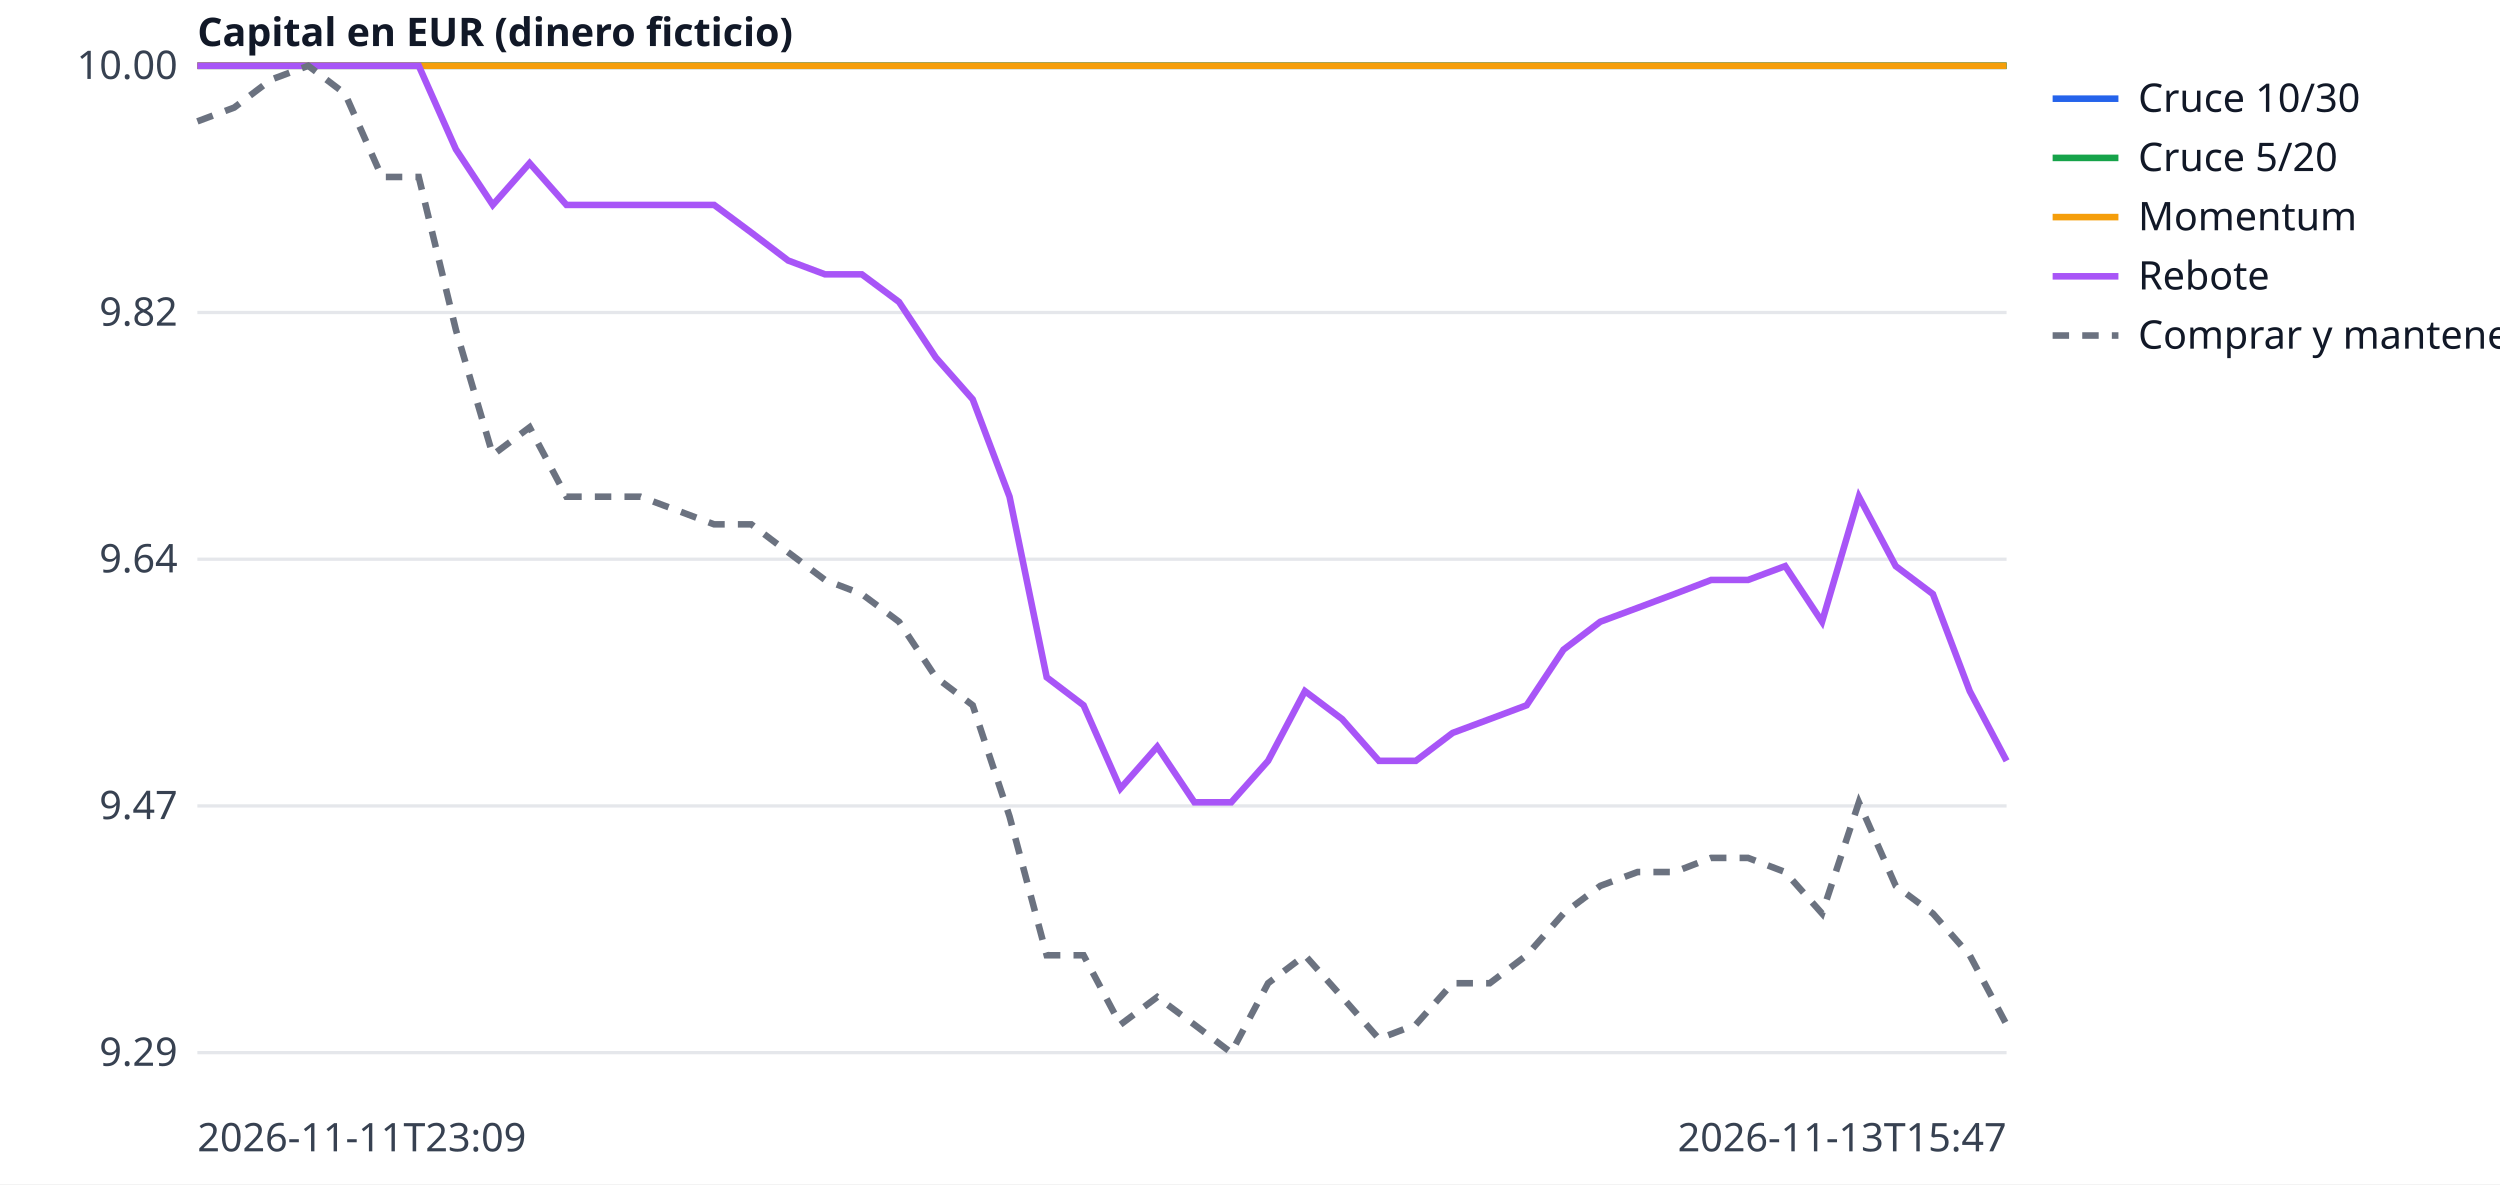
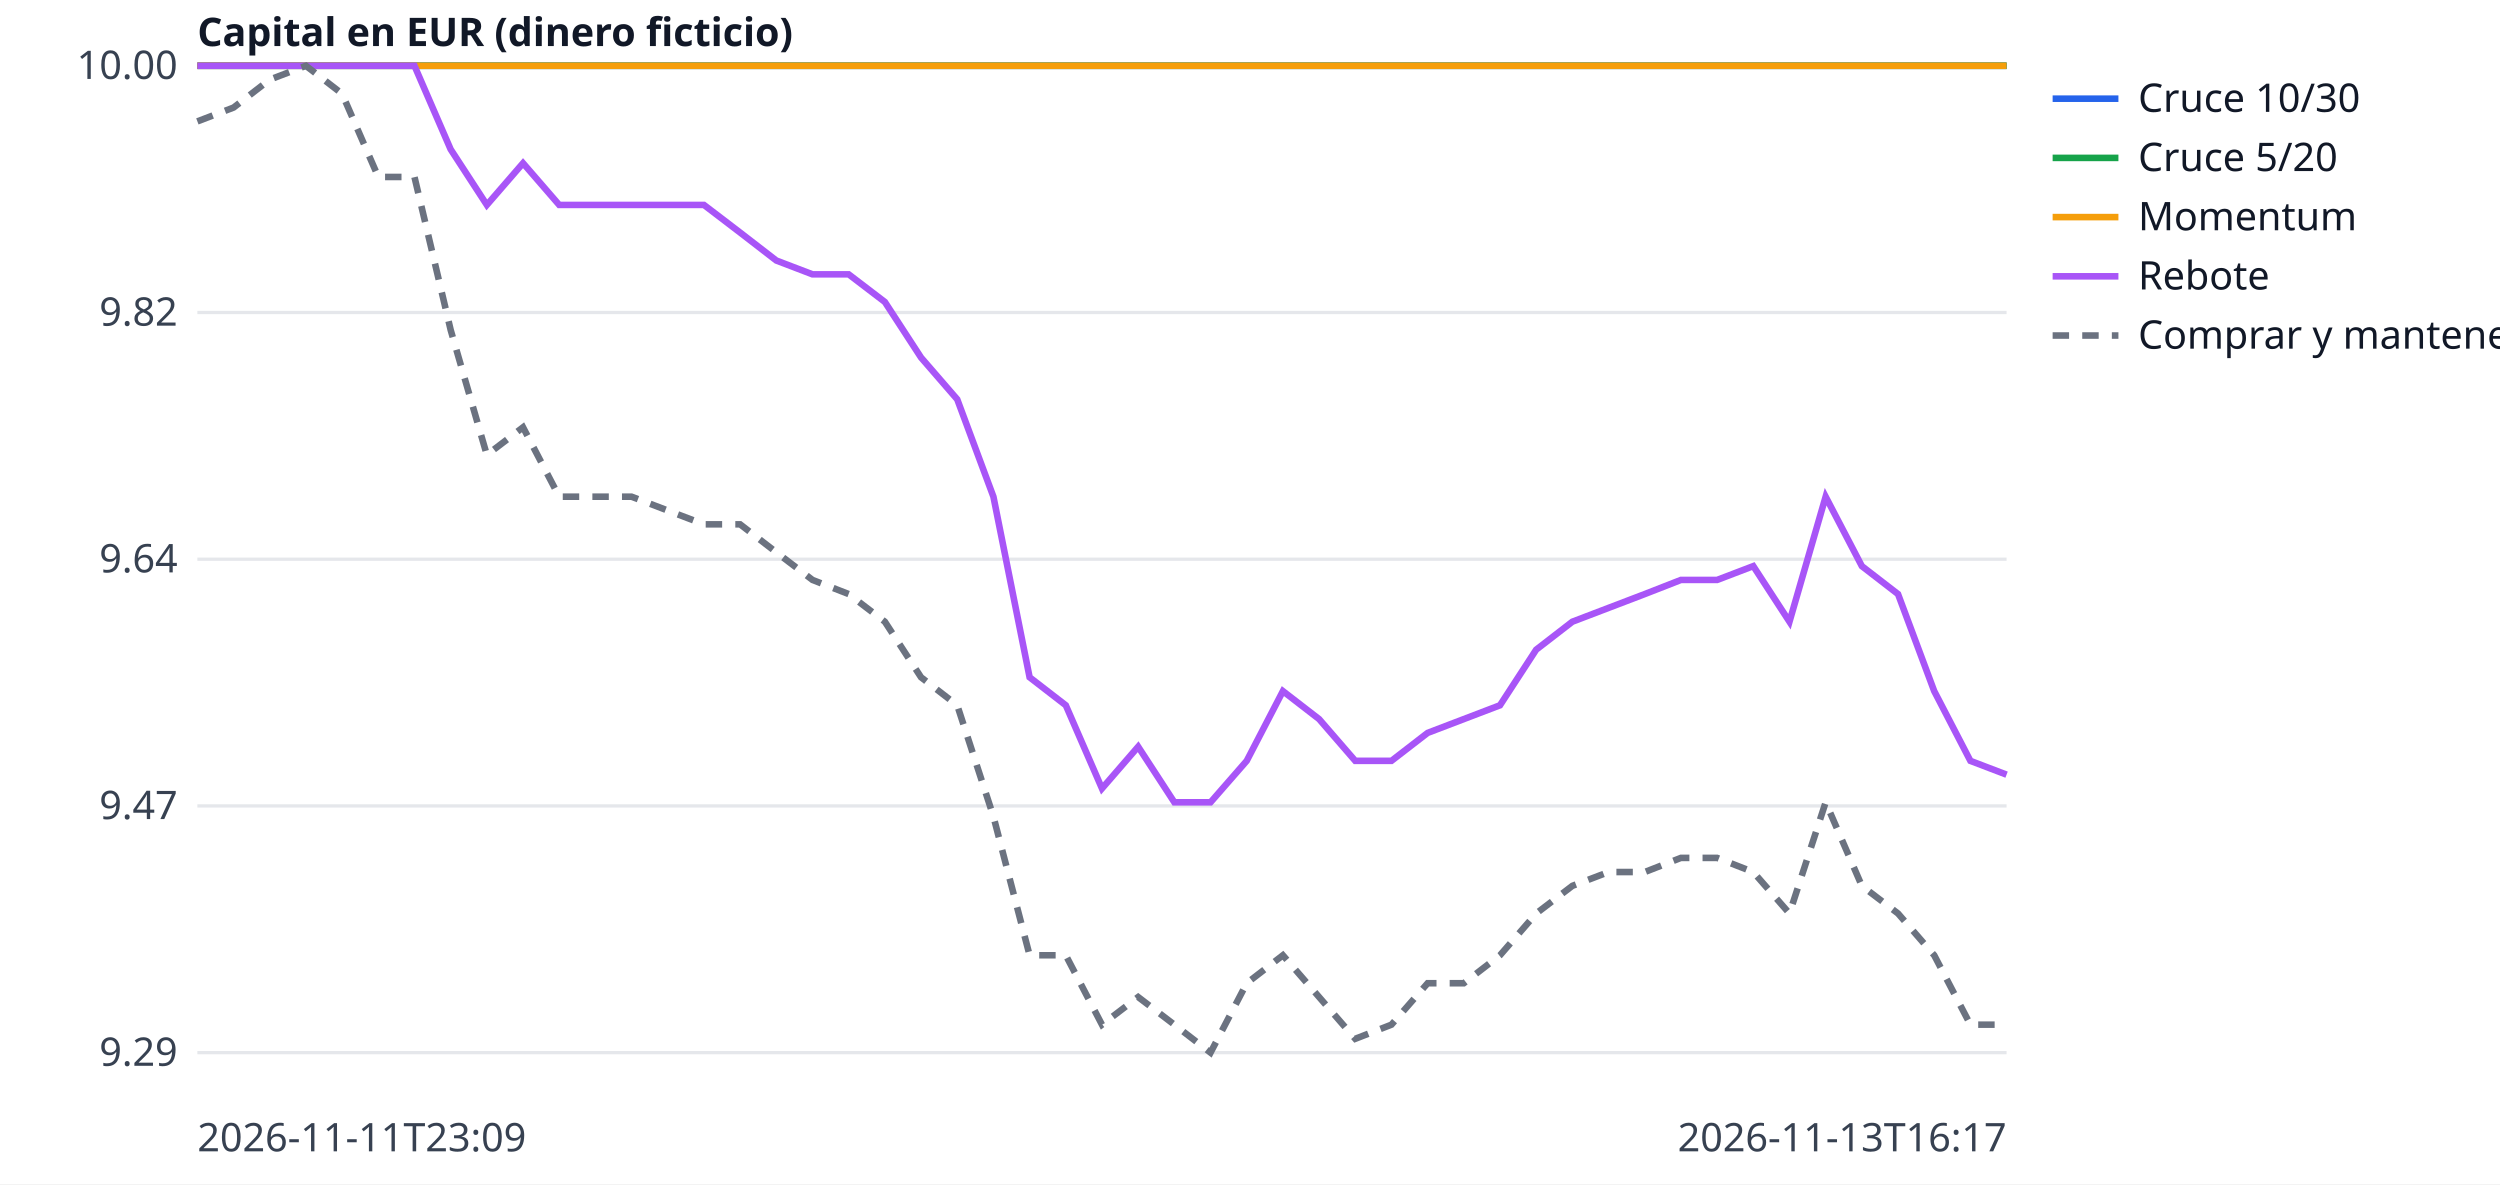
<svg xmlns="http://www.w3.org/2000/svg" width="760" height="360" viewBox="0 0 760 360" font-family="sans-serif" font-size="12">
  <rect width="760" height="360" fill="white" />
  <line x1="60" x2="610" y1="320.0" y2="320.0" stroke="#e5e7eb" />
  <text x="54" y="324.0" text-anchor="end" fill="#374151">9.29</text>
  <line x1="60" x2="610" y1="245.0" y2="245.0" stroke="#e5e7eb" />
  <text x="54" y="249.0" text-anchor="end" fill="#374151">9.47</text>
  <line x1="60" x2="610" y1="170.0" y2="170.0" stroke="#e5e7eb" />
  <text x="54" y="174.0" text-anchor="end" fill="#374151">9.64</text>
  <line x1="60" x2="610" y1="95.0" y2="95.0" stroke="#e5e7eb" />
  <text x="54" y="99.0" text-anchor="end" fill="#374151">9.82</text>
  <line x1="60" x2="610" y1="20.0" y2="20.0" stroke="#e5e7eb" />
  <text x="54" y="24.0" text-anchor="end" fill="#374151">10.00</text>
  <text x="60" y="350" fill="#374151">2026-11-11T23:09</text>
-   <text x="610" y="350" text-anchor="end" fill="#374151">2026-11-13T15:47</text>
+   <text x="610" y="350" text-anchor="end" fill="#374151">2026-11-13T16:17</text>
  <text x="60" y="14" fill="#111827" font-weight="bold">Capital en EUR (dinero ficticio)</text>
-   <polyline points="60.0,20.0 71.2,20.0 82.4,20.0 93.7,20.0 104.9,20.0 116.1,20.0 127.3,20.0 138.6,20.0 149.8,20.0 161.0,20.0 172.2,20.0 183.5,20.0 194.7,20.0 205.9,20.0 217.1,20.0 228.4,20.0 239.6,20.0 250.8,20.0 262.0,20.0 273.3,20.0 284.5,20.0 295.7,20.0 306.9,20.0 318.2,20.0 329.4,20.0 340.6,20.0 351.8,20.0 363.1,20.0 374.3,20.0 385.5,20.0 396.7,20.0 408.0,20.0 419.2,20.0 430.4,20.0 441.6,20.0 452.9,20.0 464.1,20.0 475.3,20.0 486.5,20.0 497.8,20.0 509.0,20.0 520.2,20.0 531.4,20.0 542.7,20.0 553.9,20.0 565.1,20.0 576.3,20.0 587.6,20.0 598.8,20.0 610.0,20.0" fill="none" stroke="#2563eb" stroke-width="2" />
+   <polyline points="60.0,20.0 71.0,20.0 82.0,20.0 93.0,20.0 104.0,20.0 115.0,20.0 126.0,20.0 137.0,20.0 148.0,20.0 159.0,20.0 170.0,20.0 181.0,20.0 192.0,20.0 203.0,20.0 214.0,20.0 225.0,20.0 236.0,20.0 247.0,20.0 258.0,20.0 269.0,20.0 280.0,20.0 291.0,20.0 302.0,20.0 313.0,20.0 324.0,20.0 335.0,20.0 346.0,20.0 357.0,20.0 368.0,20.0 379.0,20.0 390.0,20.0 401.0,20.0 412.0,20.0 423.0,20.0 434.0,20.0 445.0,20.0 456.0,20.0 467.0,20.0 478.0,20.0 489.0,20.0 500.0,20.0 511.0,20.0 522.0,20.0 533.0,20.0 544.0,20.0 555.0,20.0 566.0,20.0 577.0,20.0 588.0,20.0 599.0,20.0 610.0,20.0" fill="none" stroke="#2563eb" stroke-width="2" />
  <line x1="624" x2="644" y1="30" y2="30" stroke="#2563eb" stroke-width="2" />
  <text x="650" y="34" fill="#111827">Cruce 10/30</text>
-   <polyline points="60.0,20.0 71.2,20.0 82.4,20.0 93.7,20.0 104.9,20.0 116.1,20.0 127.3,20.0 138.6,20.0 149.8,20.0 161.0,20.0 172.2,20.0 183.5,20.0 194.7,20.0 205.9,20.0 217.1,20.0 228.4,20.0 239.6,20.0 250.8,20.0 262.0,20.0 273.3,20.0 284.5,20.0 295.7,20.0 306.9,20.0 318.2,20.0 329.4,20.0 340.6,20.0 351.8,20.0 363.1,20.0 374.3,20.0 385.5,20.0 396.7,20.0 408.0,20.0 419.2,20.0 430.4,20.0 441.6,20.0 452.9,20.0 464.1,20.0 475.3,20.0 486.5,20.0 497.8,20.0 509.0,20.0 520.2,20.0 531.4,20.0 542.7,20.0 553.9,20.0 565.1,20.0 576.3,20.0 587.6,20.0 598.8,20.0 610.0,20.0" fill="none" stroke="#16a34a" stroke-width="2" />
+   <polyline points="60.0,20.0 71.0,20.0 82.0,20.0 93.0,20.0 104.0,20.0 115.0,20.0 126.0,20.0 137.0,20.0 148.0,20.0 159.0,20.0 170.0,20.0 181.0,20.0 192.0,20.0 203.0,20.0 214.0,20.0 225.0,20.0 236.0,20.0 247.0,20.0 258.0,20.0 269.0,20.0 280.0,20.0 291.0,20.0 302.0,20.0 313.0,20.0 324.0,20.0 335.0,20.0 346.0,20.0 357.0,20.0 368.0,20.0 379.0,20.0 390.0,20.0 401.0,20.0 412.0,20.0 423.0,20.0 434.0,20.0 445.0,20.0 456.0,20.0 467.0,20.0 478.0,20.0 489.0,20.0 500.0,20.0 511.0,20.0 522.0,20.0 533.0,20.0 544.0,20.0 555.0,20.0 566.0,20.0 577.0,20.0 588.0,20.0 599.0,20.0 610.0,20.0" fill="none" stroke="#16a34a" stroke-width="2" />
  <line x1="624" x2="644" y1="48" y2="48" stroke="#16a34a" stroke-width="2" />
  <text x="650" y="52" fill="#111827">Cruce 5/20</text>
-   <polyline points="60.0,20.0 71.2,20.0 82.4,20.0 93.7,20.0 104.9,20.0 116.1,20.0 127.3,20.0 138.6,20.0 149.8,20.0 161.0,20.0 172.2,20.0 183.5,20.0 194.7,20.0 205.9,20.0 217.1,20.0 228.4,20.0 239.6,20.0 250.8,20.0 262.0,20.0 273.3,20.0 284.5,20.0 295.7,20.0 306.9,20.0 318.2,20.0 329.4,20.0 340.6,20.0 351.8,20.0 363.1,20.0 374.3,20.0 385.5,20.0 396.7,20.0 408.0,20.0 419.2,20.0 430.4,20.0 441.6,20.0 452.9,20.0 464.1,20.0 475.3,20.0 486.5,20.0 497.8,20.0 509.0,20.0 520.2,20.0 531.4,20.0 542.7,20.0 553.9,20.0 565.1,20.0 576.3,20.0 587.6,20.0 598.8,20.0 610.0,20.0" fill="none" stroke="#f59e0b" stroke-width="2" />
+   <polyline points="60.0,20.0 71.0,20.0 82.0,20.0 93.0,20.0 104.0,20.0 115.0,20.0 126.0,20.0 137.0,20.0 148.0,20.0 159.0,20.0 170.0,20.0 181.0,20.0 192.0,20.0 203.0,20.0 214.0,20.0 225.0,20.0 236.0,20.0 247.0,20.0 258.0,20.0 269.0,20.0 280.0,20.0 291.0,20.0 302.0,20.0 313.0,20.0 324.0,20.0 335.0,20.0 346.0,20.0 357.0,20.0 368.0,20.0 379.0,20.0 390.0,20.0 401.0,20.0 412.0,20.0 423.0,20.0 434.0,20.0 445.0,20.0 456.0,20.0 467.0,20.0 478.0,20.0 489.0,20.0 500.0,20.0 511.0,20.0 522.0,20.0 533.0,20.0 544.0,20.0 555.0,20.0 566.0,20.0 577.0,20.0 588.0,20.0 599.0,20.0 610.0,20.0" fill="none" stroke="#f59e0b" stroke-width="2" />
  <line x1="624" x2="644" y1="66" y2="66" stroke="#f59e0b" stroke-width="2" />
  <text x="650" y="70" fill="#111827">Momentum</text>
-   <polyline points="60.0,20.0 71.2,20.0 82.4,20.0 93.7,20.0 104.9,20.0 116.1,20.0 127.3,20.0 138.6,45.4 149.8,62.3 161.0,49.6 172.2,62.3 183.5,62.3 194.7,62.3 205.9,62.3 217.1,62.3 228.4,70.7 239.6,79.2 250.8,83.4 262.0,83.4 273.3,91.8 284.5,108.7 295.7,121.4 306.9,151.0 318.2,205.9 329.4,214.4 340.6,239.7 351.8,227.0 363.1,243.9 374.3,243.9 385.5,231.3 396.7,210.1 408.0,218.6 419.2,231.3 430.4,231.3 441.6,222.8 452.9,218.6 464.1,214.4 475.3,197.5 486.5,189.0 497.8,184.8 509.0,180.6 520.2,176.3 531.4,176.3 542.7,172.1 553.9,189.0 565.1,151.0 576.3,172.1 587.6,180.6 598.8,210.1 610.0,231.3" fill="none" stroke="#a855f7" stroke-width="2" />
+   <polyline points="60.0,20.0 71.0,20.0 82.0,20.0 93.0,20.0 104.0,20.0 115.0,20.0 126.0,20.0 137.0,45.4 148.0,62.3 159.0,49.6 170.0,62.3 181.0,62.3 192.0,62.3 203.0,62.3 214.0,62.3 225.0,70.7 236.0,79.2 247.0,83.4 258.0,83.4 269.0,91.8 280.0,108.7 291.0,121.4 302.0,151.0 313.0,205.9 324.0,214.4 335.0,239.7 346.0,227.0 357.0,243.9 368.0,243.9 379.0,231.3 390.0,210.1 401.0,218.6 412.0,231.3 423.0,231.3 434.0,222.8 445.0,218.6 456.0,214.4 467.0,197.5 478.0,189.0 489.0,184.8 500.0,180.6 511.0,176.3 522.0,176.3 533.0,172.1 544.0,189.0 555.0,151.0 566.0,172.1 577.0,180.6 588.0,210.1 599.0,231.3 610.0,235.5" fill="none" stroke="#a855f7" stroke-width="2" />
  <line x1="624" x2="644" y1="84" y2="84" stroke="#a855f7" stroke-width="2" />
  <text x="650" y="88" fill="#111827">Rebote</text>
-   <polyline points="60.0,36.9 71.2,32.7 82.4,24.2 93.7,20.0 104.9,28.5 116.1,53.8 127.3,53.8 138.6,100.3 149.8,138.3 161.0,129.9 172.2,151.0 183.5,151.0 194.7,151.0 205.9,155.2 217.1,159.4 228.4,159.4 239.6,167.9 250.8,176.3 262.0,180.6 273.3,189.0 284.5,205.9 295.7,214.4 306.9,248.2 318.2,290.4 329.4,290.4 340.6,311.5 351.8,303.1 363.1,311.5 374.3,320.0 385.5,298.9 396.7,290.4 408.0,303.1 419.2,315.8 430.4,311.5 441.6,298.9 452.9,298.9 464.1,290.4 475.3,277.7 486.5,269.3 497.8,265.1 509.0,265.1 520.2,260.8 531.4,260.8 542.7,265.1 553.9,277.7 565.1,243.9 576.3,269.3 587.6,277.7 598.8,290.4 610.0,311.5" fill="none" stroke="#6b7280" stroke-width="2" stroke-dasharray="5 4" />
+   <polyline points="60.0,36.9 71.0,32.7 82.0,24.2 93.0,20.0 104.0,28.5 115.0,53.8 126.0,53.8 137.0,100.3 148.0,138.3 159.0,129.9 170.0,151.0 181.0,151.0 192.0,151.0 203.0,155.2 214.0,159.4 225.0,159.4 236.0,167.9 247.0,176.3 258.0,180.6 269.0,189.0 280.0,205.9 291.0,214.4 302.0,248.2 313.0,290.4 324.0,290.4 335.0,311.5 346.0,303.1 357.0,311.5 368.0,320.0 379.0,298.9 390.0,290.4 401.0,303.1 412.0,315.8 423.0,311.5 434.0,298.9 445.0,298.9 456.0,290.4 467.0,277.7 478.0,269.3 489.0,265.1 500.0,265.1 511.0,260.8 522.0,260.8 533.0,265.1 544.0,277.7 555.0,243.9 566.0,269.3 577.0,277.7 588.0,290.4 599.0,311.5 610.0,311.5" fill="none" stroke="#6b7280" stroke-width="2" stroke-dasharray="5 4" />
  <line x1="624" x2="644" y1="102" y2="102" stroke="#6b7280" stroke-width="2" stroke-dasharray="5 4" />
  <text x="650" y="106" fill="#111827">Comprar y mantener</text>
</svg>
